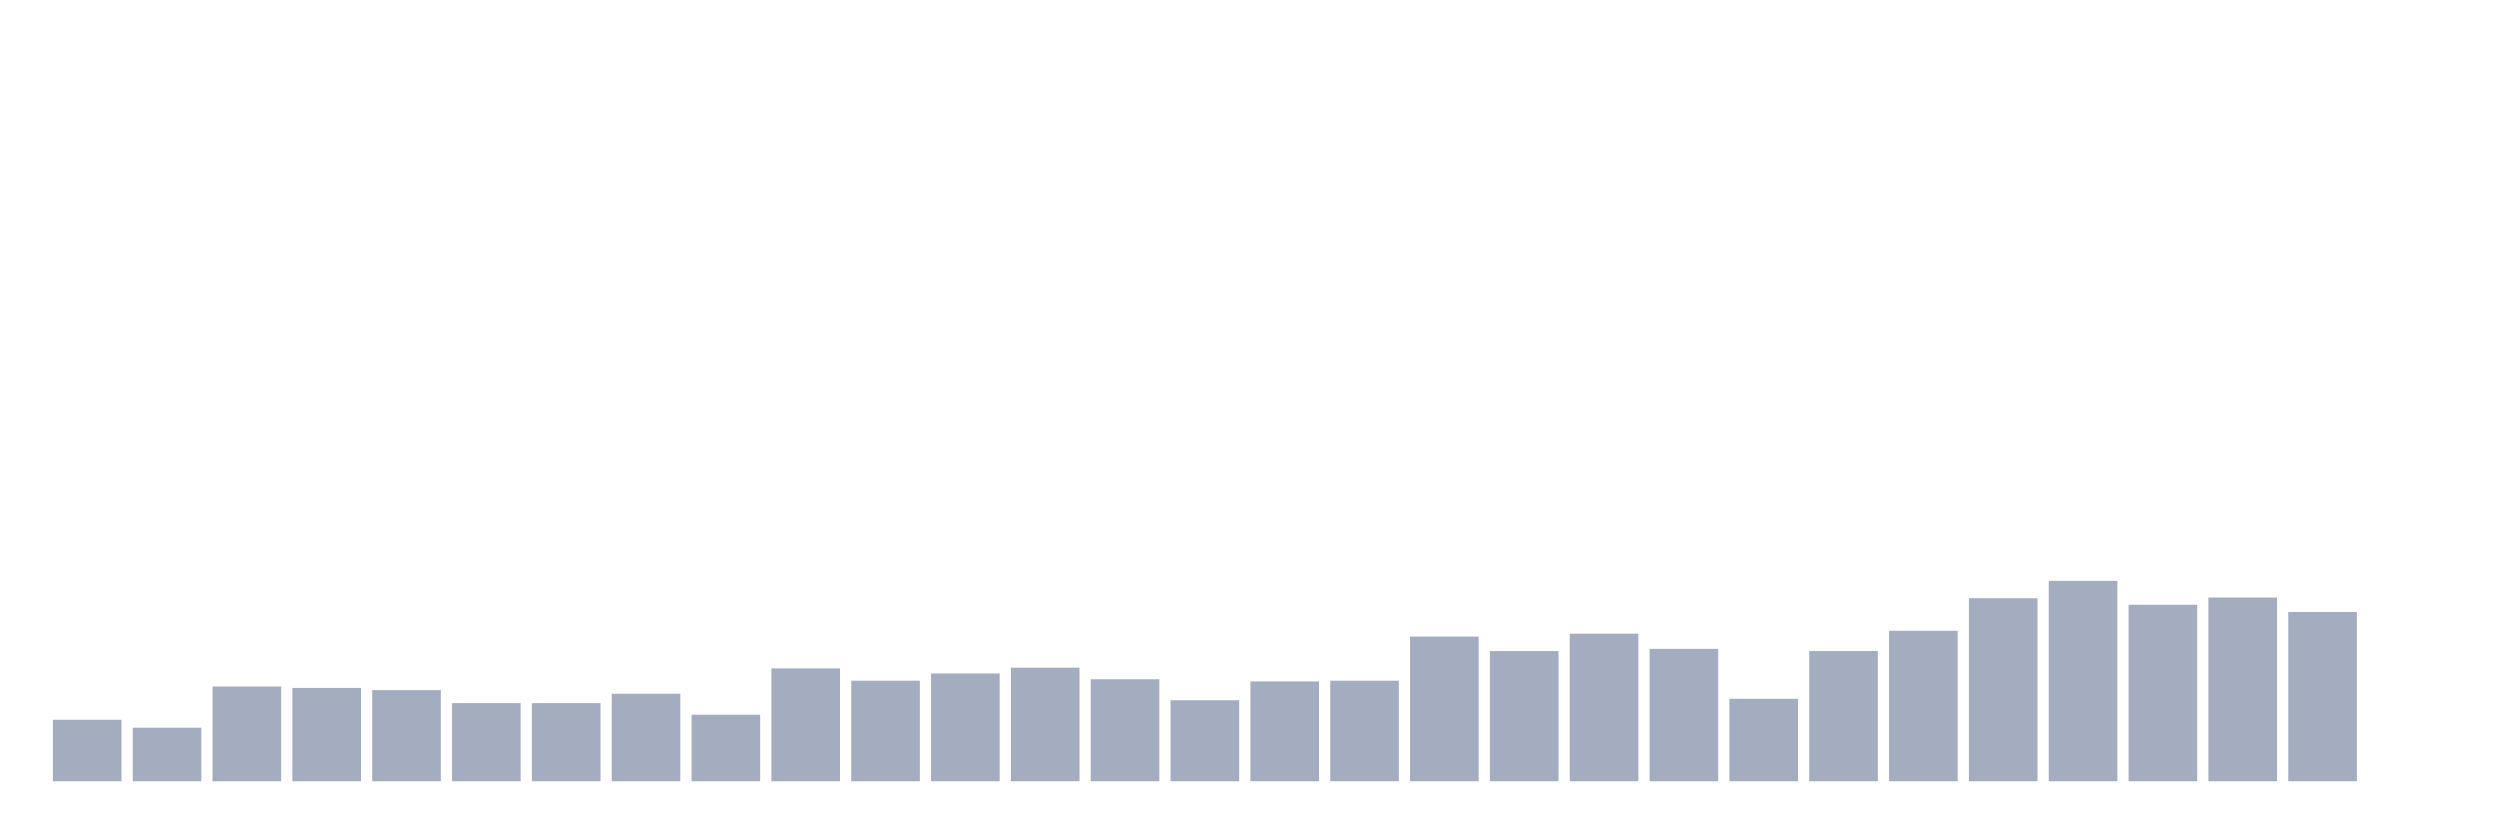
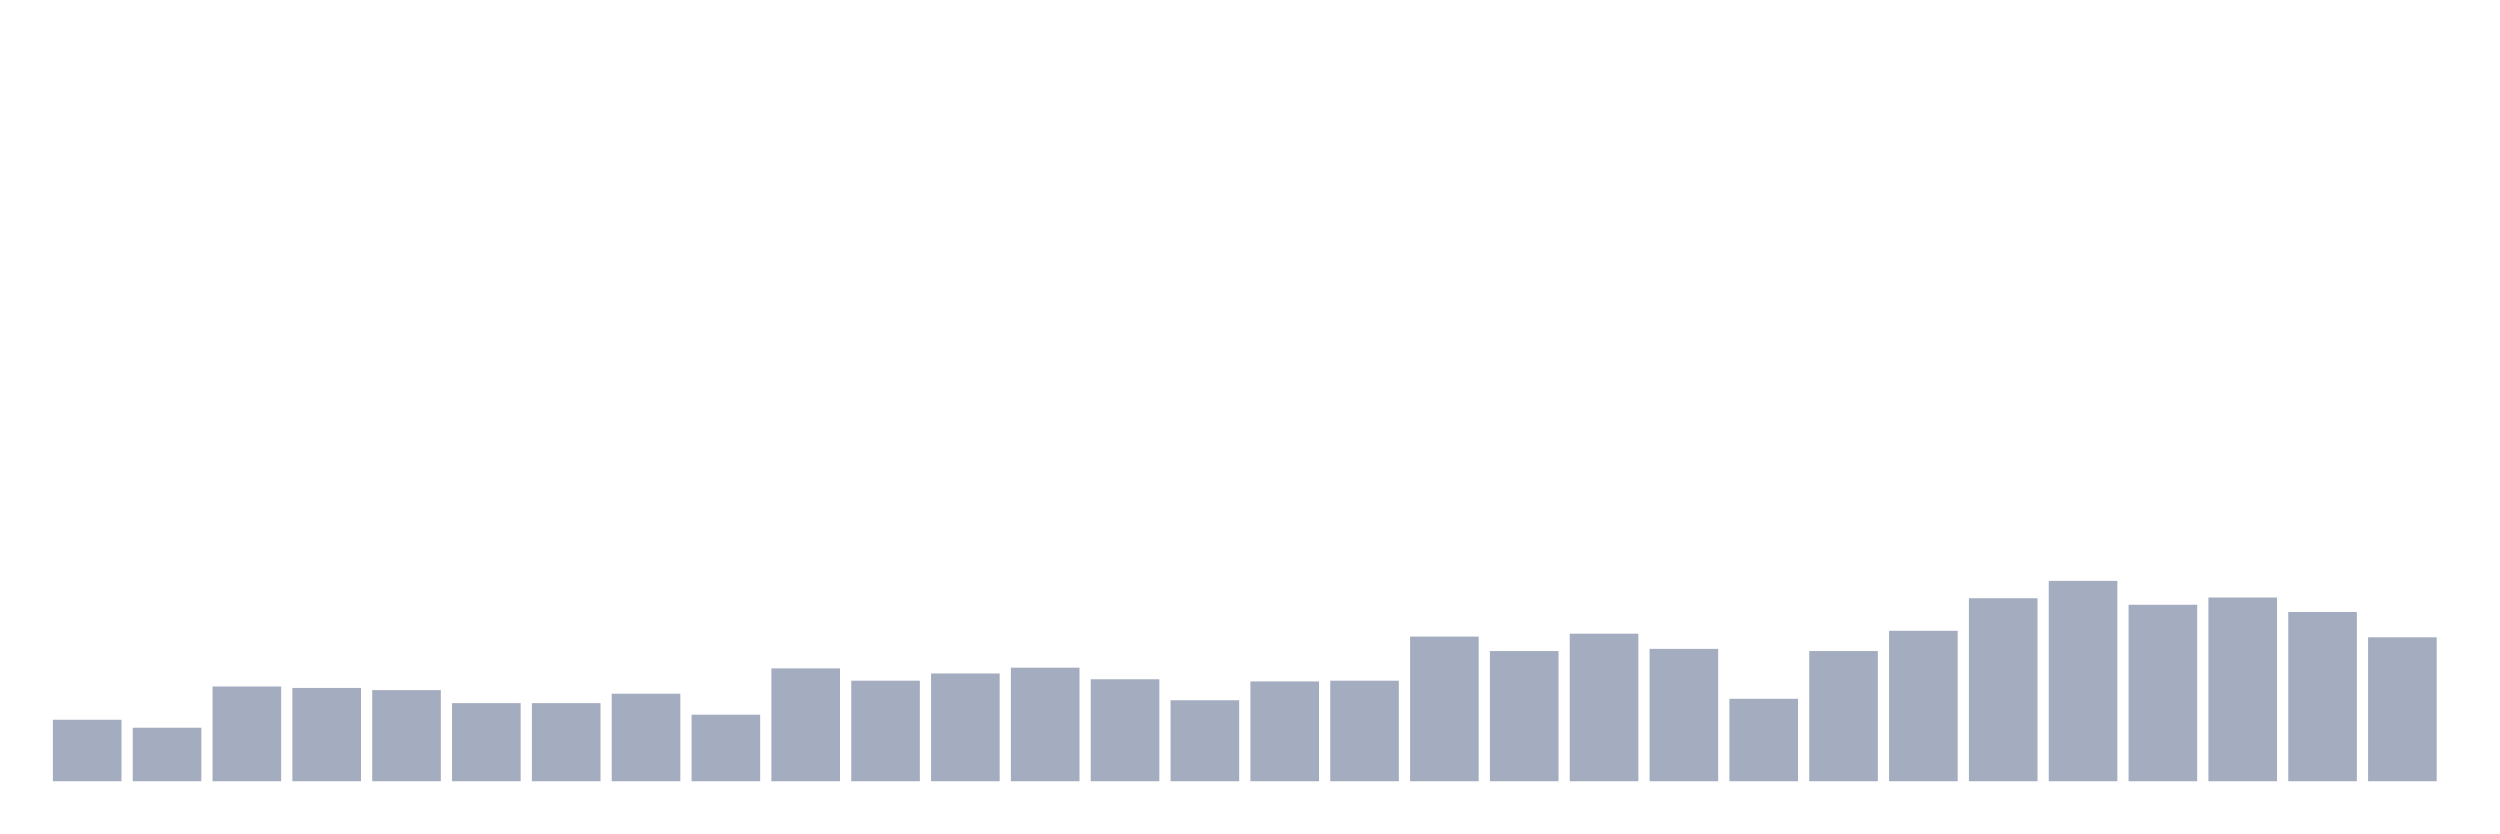
<svg xmlns="http://www.w3.org/2000/svg" viewBox="0 0 480 160">
  <g transform="translate(10,10)">
    <rect class="bar" x="0.153" width="13.175" y="128.194" height="11.806" fill="rgb(164,173,192)" />
    <rect class="bar" x="15.482" width="13.175" y="129.722" height="10.278" fill="rgb(164,173,192)" />
    <rect class="bar" x="30.81" width="13.175" y="121.806" height="18.194" fill="rgb(164,173,192)" />
    <rect class="bar" x="46.138" width="13.175" y="122.083" height="17.917" fill="rgb(164,173,192)" />
    <rect class="bar" x="61.466" width="13.175" y="122.5" height="17.5" fill="rgb(164,173,192)" />
    <rect class="bar" x="76.794" width="13.175" y="125" height="15" fill="rgb(164,173,192)" />
    <rect class="bar" x="92.123" width="13.175" y="125" height="15" fill="rgb(164,173,192)" />
    <rect class="bar" x="107.451" width="13.175" y="123.194" height="16.806" fill="rgb(164,173,192)" />
    <rect class="bar" x="122.779" width="13.175" y="127.222" height="12.778" fill="rgb(164,173,192)" />
    <rect class="bar" x="138.107" width="13.175" y="118.333" height="21.667" fill="rgb(164,173,192)" />
    <rect class="bar" x="153.436" width="13.175" y="120.694" height="19.306" fill="rgb(164,173,192)" />
    <rect class="bar" x="168.764" width="13.175" y="119.306" height="20.694" fill="rgb(164,173,192)" />
    <rect class="bar" x="184.092" width="13.175" y="118.194" height="21.806" fill="rgb(164,173,192)" />
    <rect class="bar" x="199.42" width="13.175" y="120.417" height="19.583" fill="rgb(164,173,192)" />
    <rect class="bar" x="214.748" width="13.175" y="124.444" height="15.556" fill="rgb(164,173,192)" />
    <rect class="bar" x="230.077" width="13.175" y="120.833" height="19.167" fill="rgb(164,173,192)" />
    <rect class="bar" x="245.405" width="13.175" y="120.694" height="19.306" fill="rgb(164,173,192)" />
    <rect class="bar" x="260.733" width="13.175" y="112.222" height="27.778" fill="rgb(164,173,192)" />
    <rect class="bar" x="276.061" width="13.175" y="115" height="25" fill="rgb(164,173,192)" />
    <rect class="bar" x="291.39" width="13.175" y="111.667" height="28.333" fill="rgb(164,173,192)" />
    <rect class="bar" x="306.718" width="13.175" y="114.583" height="25.417" fill="rgb(164,173,192)" />
    <rect class="bar" x="322.046" width="13.175" y="124.167" height="15.833" fill="rgb(164,173,192)" />
    <rect class="bar" x="337.374" width="13.175" y="115" height="25" fill="rgb(164,173,192)" />
    <rect class="bar" x="352.702" width="13.175" y="111.111" height="28.889" fill="rgb(164,173,192)" />
    <rect class="bar" x="368.031" width="13.175" y="104.861" height="35.139" fill="rgb(164,173,192)" />
    <rect class="bar" x="383.359" width="13.175" y="101.528" height="38.472" fill="rgb(164,173,192)" />
    <rect class="bar" x="398.687" width="13.175" y="106.111" height="33.889" fill="rgb(164,173,192)" />
    <rect class="bar" x="414.015" width="13.175" y="104.722" height="35.278" fill="rgb(164,173,192)" />
    <rect class="bar" x="429.344" width="13.175" y="107.5" height="32.5" fill="rgb(164,173,192)" />
-     <rect class="bar" x="444.672" width="13.175" y="140" height="0" fill="rgb(164,173,192)" />
+     <rect class="bar" x="444.672" width="13.175" y="112.361" height="27.639" fill="rgb(164,173,192)" />
  </g>
</svg>
